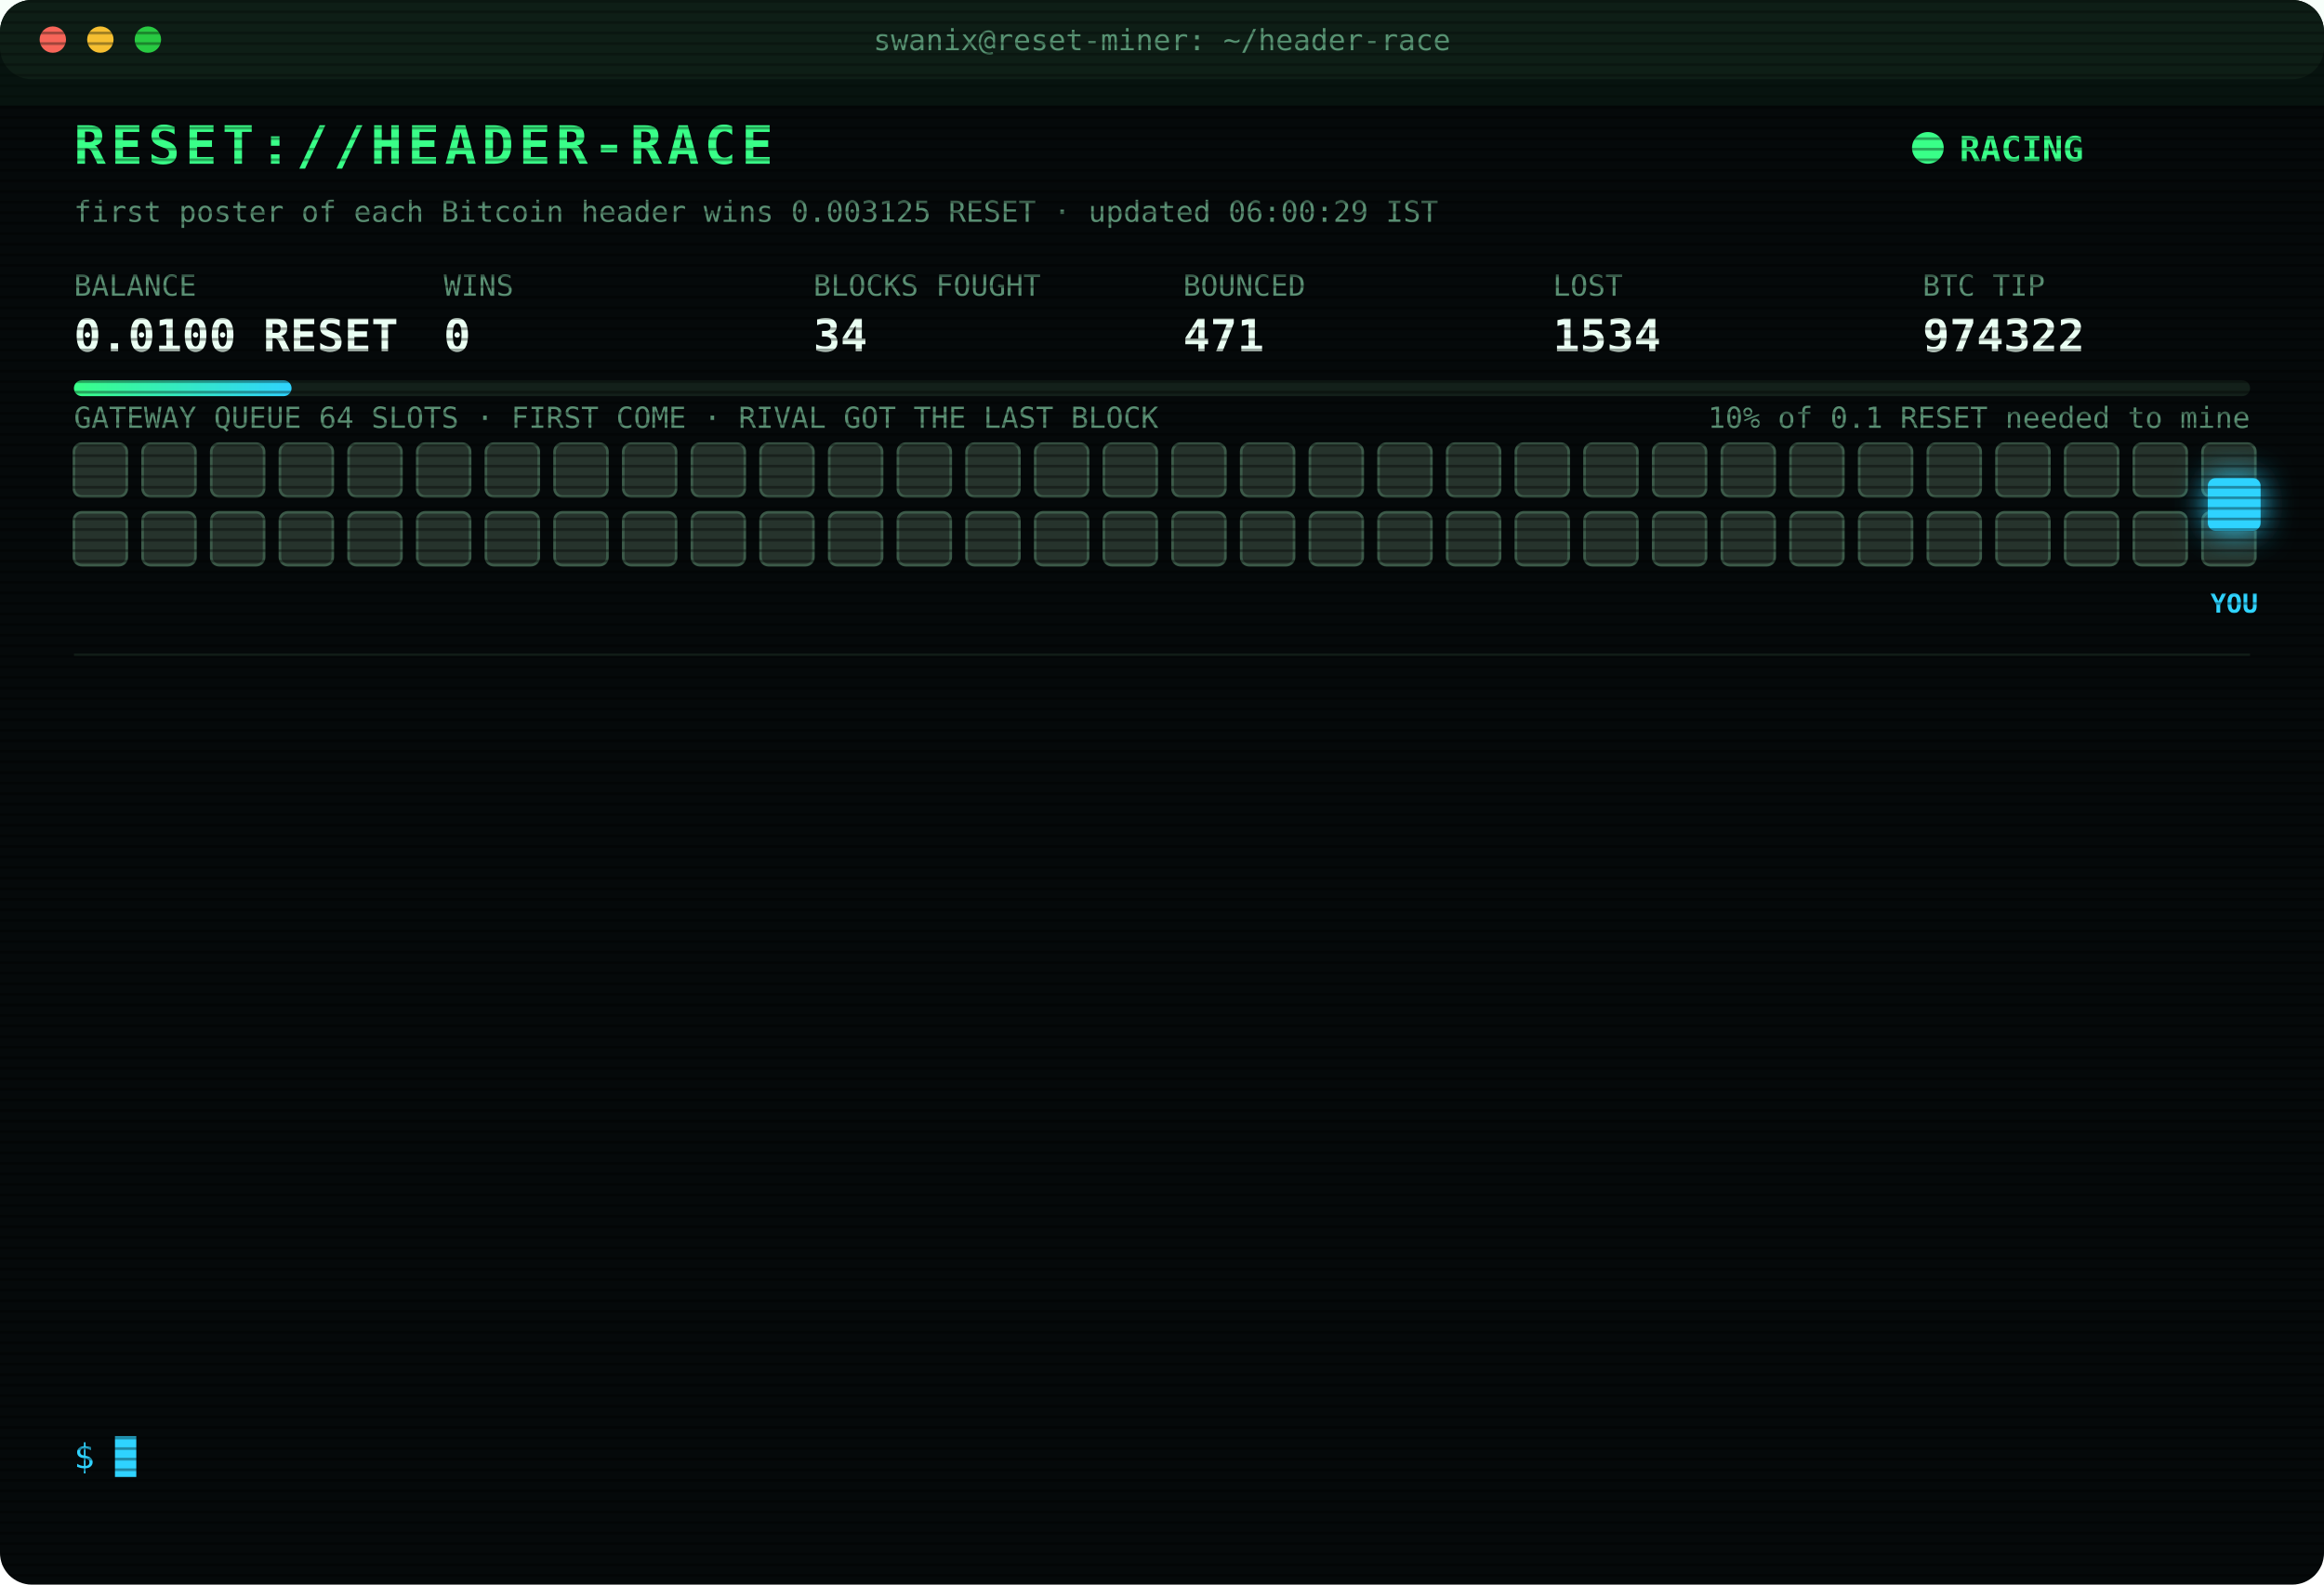
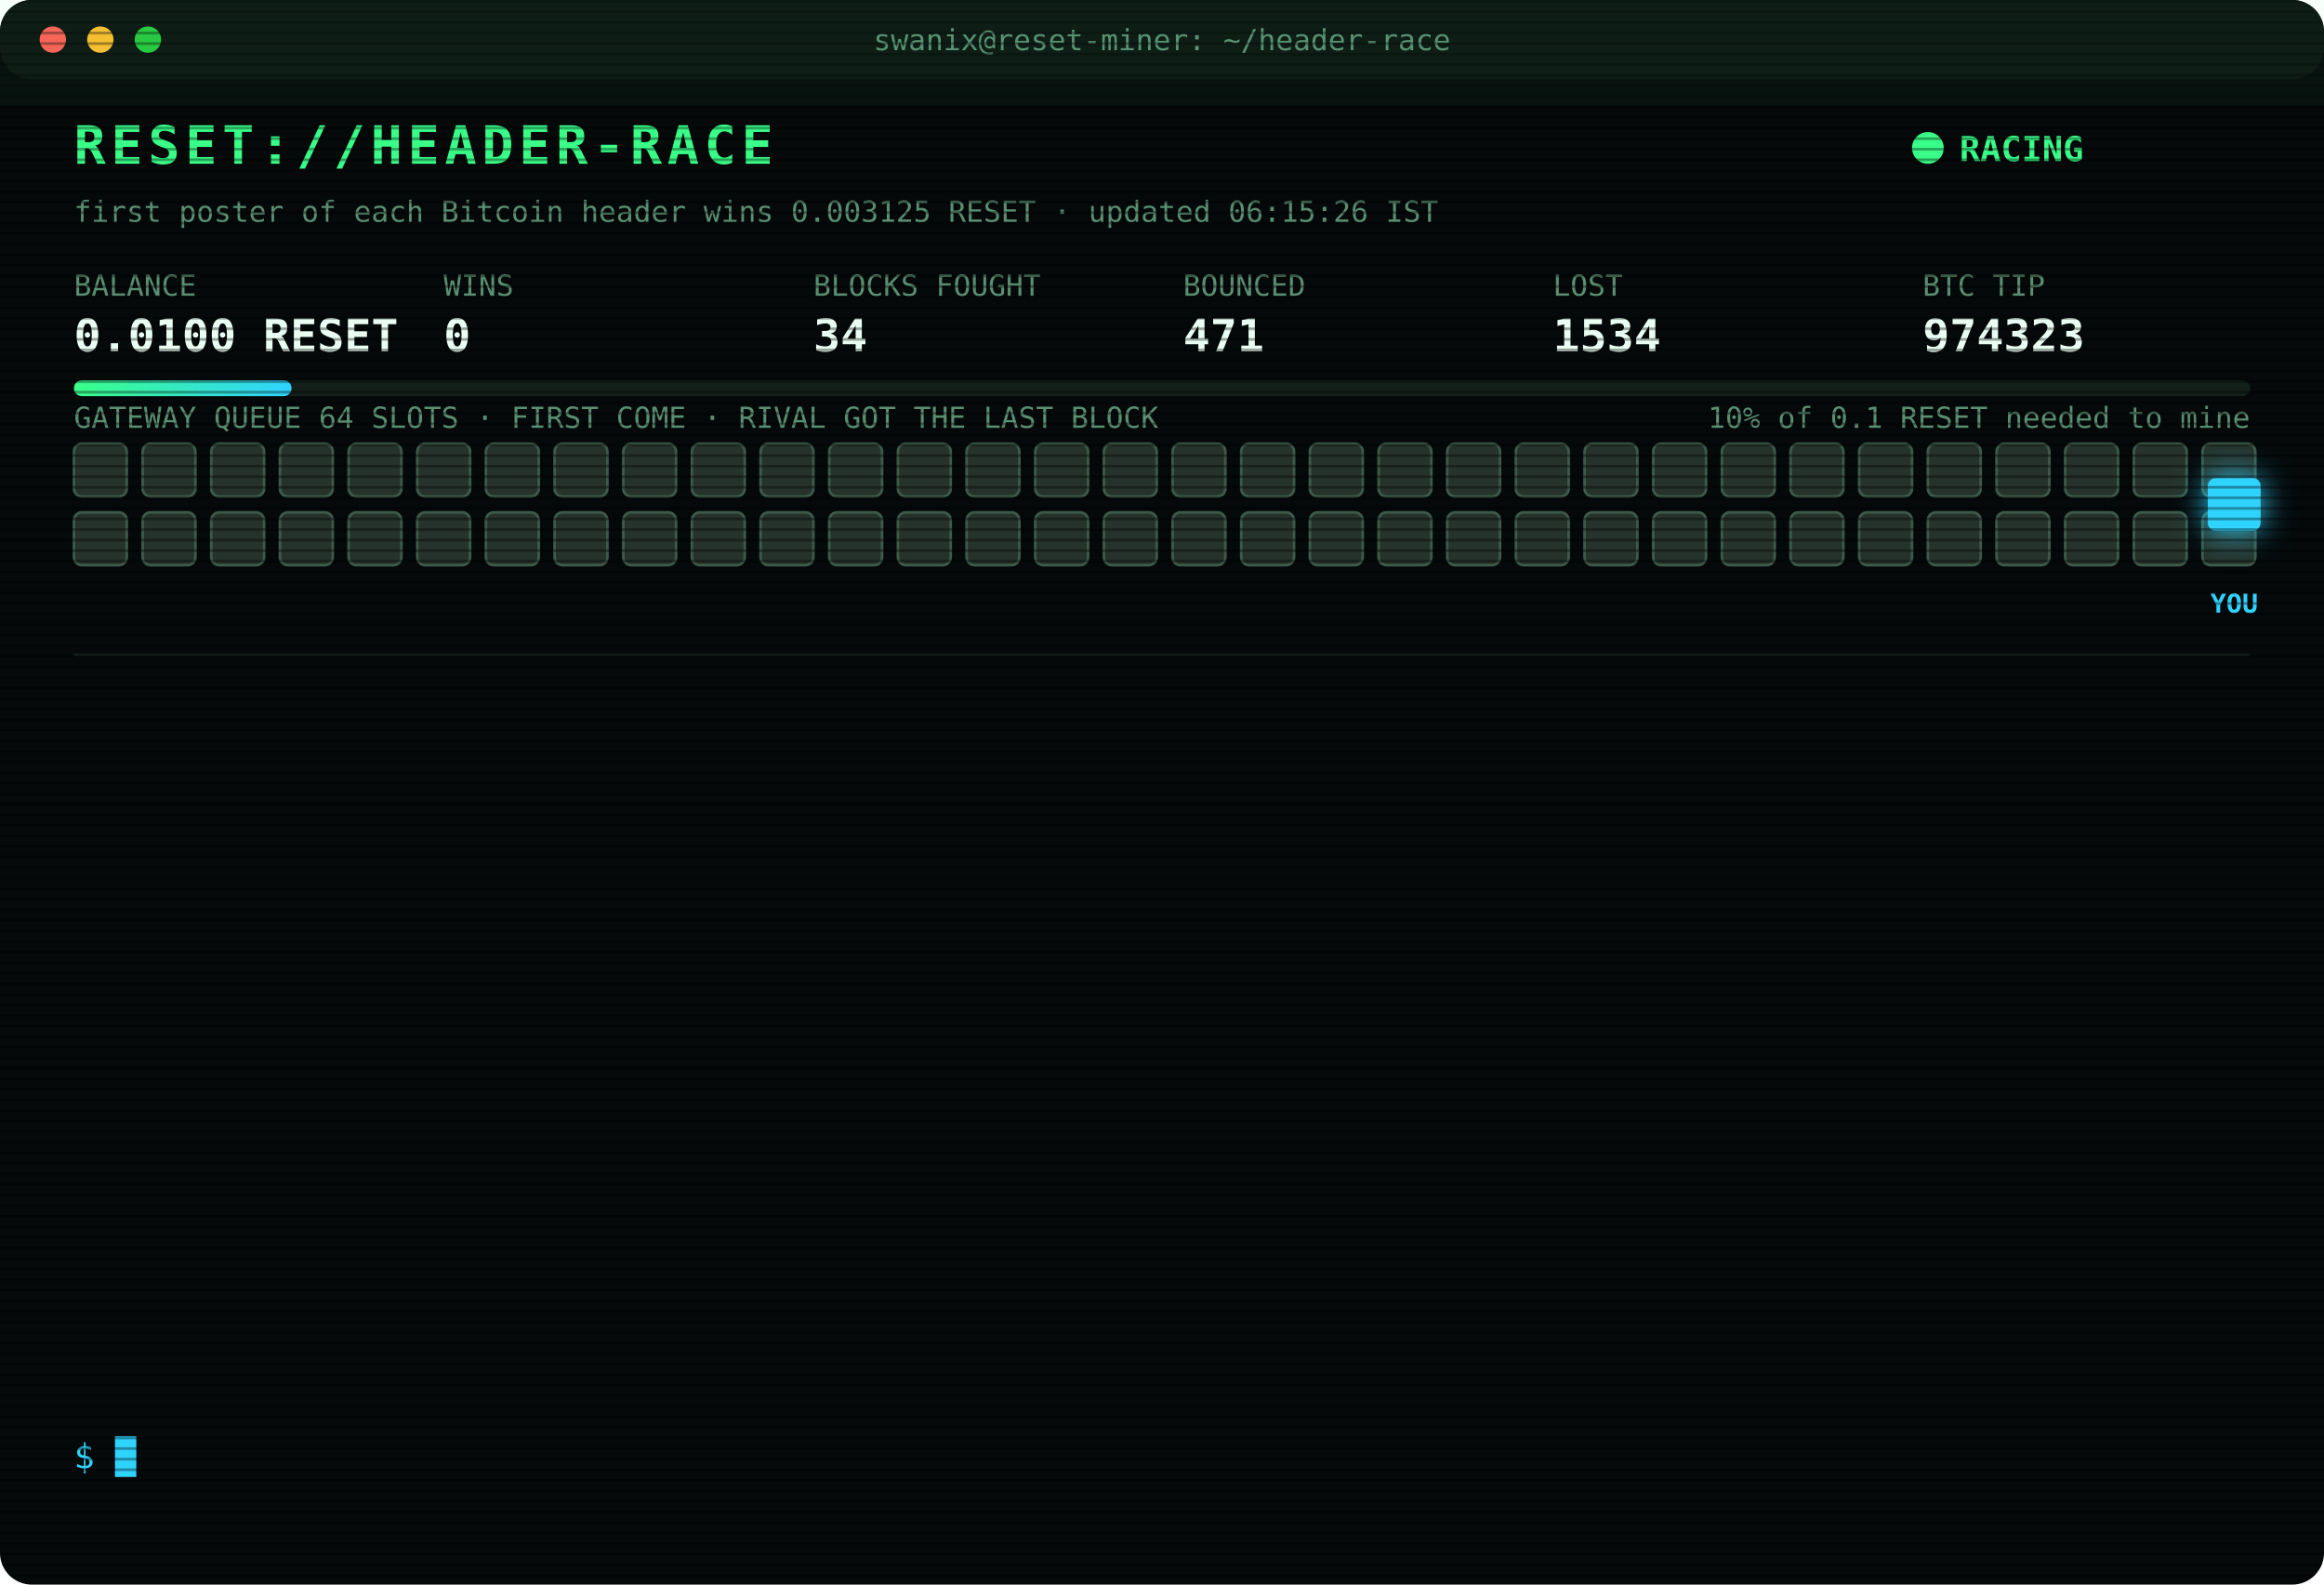
<svg xmlns="http://www.w3.org/2000/svg" width="880" height="600" viewBox="0 0 880 600" font-family="ui-monospace,SFMono-Regular,Menlo,Consolas,monospace">
  <style>
text{font-size:13px;fill:#7CFFB2}
.title{font-size:20px;font-weight:700;fill:#39FF88;letter-spacing:2px;animation:glitch 3s infinite steps(1)}
.sub{fill:#2fd3ff}.k{fill:#5a8f73;font-size:11px}.v{font-size:17px;font-weight:700;fill:#eafff3}
.ts{fill:#3f6b56}.boot{fill:#2fd3ff}.dim{fill:#5a8f73}.bad{fill:#ff4d6d}.warn{fill:#ffd23f}.mag{fill:#ff5cf0}.win{fill:#39FF88;font-weight:700}
.tag{font-size:10px;fill:#2fd3ff;font-weight:700}
.rival{fill:#26332c;stroke:#3c5a49;animation:jam 1.2s infinite alternate}
.idle{fill:#141c18;stroke:#22302a;animation:breathe 4s infinite}
.me{fill:#2fd3ff;filter:drop-shadow(0 0 6px #2fd3ff)}
.hover{animation:nudge 1.1s infinite ease-in-out}.bounce{animation:kick 1.4s infinite}
.ln{opacity:0;animation:in .4s forwards}
.cur{animation:blink 1s infinite steps(1)}
.scan{animation:scan 6s infinite linear}
.led{animation:blink 1.4s infinite}
@keyframes in{from{opacity:0;transform:translateX(-6px)}to{opacity:1;transform:none}}
@keyframes blink{50%{opacity:0}}
@keyframes jam{to{fill:#33463b}}
@keyframes breathe{50%{opacity:.4}}
@keyframes nudge{50%{transform:translateX(-10px)}}
@keyframes kick{0%,100%{transform:none}30%{transform:translateX(-14px)}55%{transform:translateX(10px) translateY(-6px)}}
@keyframes glitch{0%,92%{transform:none}93%{transform:translateX(2px);fill:#ff4d6d}95%{transform:translateX(-2px);fill:#2fd3ff}97%{transform:none}}
@keyframes scan{from{transform:translateY(-40px)}to{transform:translateY(600px)}}
</style>
  <defs>
    <pattern id="sl" width="4" height="4" patternUnits="userSpaceOnUse">
      <rect width="4" height="1" fill="#000" opacity=".35" />
    </pattern>
    <linearGradient id="bar">
      <stop offset="0" stop-color="#39FF88" />
      <stop offset="1" stop-color="#2fd3ff" />
    </linearGradient>
  </defs>
  <rect width="880" height="600" rx="12" fill="#05090a" />
  <rect width="880" height="30" rx="12" fill="#0d1512" />
  <circle cx="20" cy="15" r="5" fill="#ff5f57" />
  <circle cx="38" cy="15" r="5" fill="#febc2e" />
  <circle cx="56" cy="15" r="5" fill="#28c840" />
  <text x="440" y="19" text-anchor="middle" class="k">swanix@reset-miner: ~/header-race</text>
  <text x="28" y="62" class="title">RESET://HEADER-RACE</text>
  <circle class="led" cx="730" cy="56" r="6" fill="#39FF88" />
  <text x="742" y="61" class="win">RACING</text>
-   <text x="28" y="84" class="k">first poster of each Bitcoin header wins 0.003125 RESET · updated 06:00:29 IST</text>
+   <text x="28" y="84" class="k">first poster of each Bitcoin header wins 0.003125 RESET · updated 06:15:26 IST</text>
  <text x="28" y="112" class="k">BALANCE</text>
  <text x="28" y="133" class="v">0.0100 RESET</text>
  <text x="168" y="112" class="k">WINS</text>
  <text x="168" y="133" class="v">0</text>
  <text x="308" y="112" class="k">BLOCKS FOUGHT</text>
  <text x="308" y="133" class="v">34</text>
  <text x="448" y="112" class="k">BOUNCED</text>
  <text x="448" y="133" class="v">471</text>
  <text x="588" y="112" class="k">LOST</text>
  <text x="588" y="133" class="v">1534</text>
  <text x="728" y="112" class="k">BTC TIP</text>
-   <text x="728" y="133" class="v">974322</text>
+   <text x="728" y="133" class="v">974323</text>
  <rect x="28" y="144" width="824" height="6" rx="3" fill="#13201a" />
  <rect x="28" y="144" width="82.4" height="6" rx="3" fill="url(#bar)" />
  <text x="852" y="162" text-anchor="end" class="k">10% of 0.1 RESET needed to mine</text>
  <text x="28" y="162" class="k">GATEWAY QUEUE 64 SLOTS · FIRST COME · RIVAL GOT THE LAST BLOCK</text>
  <rect class="rival" x="28" y="168" width="20" height="20" rx="3" style="animation-delay:0.00s" />
  <rect class="rival" x="54" y="168" width="20" height="20" rx="3" style="animation-delay:0.05s" />
  <rect class="rival" x="80" y="168" width="20" height="20" rx="3" style="animation-delay:0.10s" />
  <rect class="rival" x="106" y="168" width="20" height="20" rx="3" style="animation-delay:0.15s" />
  <rect class="rival" x="132" y="168" width="20" height="20" rx="3" style="animation-delay:0.20s" />
  <rect class="rival" x="158" y="168" width="20" height="20" rx="3" style="animation-delay:0.25s" />
  <rect class="rival" x="184" y="168" width="20" height="20" rx="3" style="animation-delay:0.30s" />
  <rect class="rival" x="210" y="168" width="20" height="20" rx="3" style="animation-delay:0.35s" />
  <rect class="rival" x="236" y="168" width="20" height="20" rx="3" style="animation-delay:0.40s" />
  <rect class="rival" x="262" y="168" width="20" height="20" rx="3" style="animation-delay:0.45s" />
  <rect class="rival" x="288" y="168" width="20" height="20" rx="3" style="animation-delay:0.50s" />
  <rect class="rival" x="314" y="168" width="20" height="20" rx="3" style="animation-delay:0.55s" />
  <rect class="rival" x="340" y="168" width="20" height="20" rx="3" style="animation-delay:0.60s" />
  <rect class="rival" x="366" y="168" width="20" height="20" rx="3" style="animation-delay:0.65s" />
  <rect class="rival" x="392" y="168" width="20" height="20" rx="3" style="animation-delay:0.70s" />
  <rect class="rival" x="418" y="168" width="20" height="20" rx="3" style="animation-delay:0.75s" />
  <rect class="rival" x="444" y="168" width="20" height="20" rx="3" style="animation-delay:0.80s" />
  <rect class="rival" x="470" y="168" width="20" height="20" rx="3" style="animation-delay:0.85s" />
  <rect class="rival" x="496" y="168" width="20" height="20" rx="3" style="animation-delay:0.90s" />
  <rect class="rival" x="522" y="168" width="20" height="20" rx="3" style="animation-delay:0.95s" />
  <rect class="rival" x="548" y="168" width="20" height="20" rx="3" style="animation-delay:1.00s" />
  <rect class="rival" x="574" y="168" width="20" height="20" rx="3" style="animation-delay:1.05s" />
  <rect class="rival" x="600" y="168" width="20" height="20" rx="3" style="animation-delay:1.10s" />
  <rect class="rival" x="626" y="168" width="20" height="20" rx="3" style="animation-delay:1.15s" />
  <rect class="rival" x="652" y="168" width="20" height="20" rx="3" style="animation-delay:1.20s" />
  <rect class="rival" x="678" y="168" width="20" height="20" rx="3" style="animation-delay:1.25s" />
  <rect class="rival" x="704" y="168" width="20" height="20" rx="3" style="animation-delay:1.30s" />
  <rect class="rival" x="730" y="168" width="20" height="20" rx="3" style="animation-delay:1.35s" />
  <rect class="rival" x="756" y="168" width="20" height="20" rx="3" style="animation-delay:1.40s" />
  <rect class="rival" x="782" y="168" width="20" height="20" rx="3" style="animation-delay:1.45s" />
  <rect class="rival" x="808" y="168" width="20" height="20" rx="3" style="animation-delay:1.50s" />
  <rect class="rival" x="834" y="168" width="20" height="20" rx="3" style="animation-delay:1.55s" />
  <rect class="rival" x="28" y="194" width="20" height="20" rx="3" style="animation-delay:1.60s" />
  <rect class="rival" x="54" y="194" width="20" height="20" rx="3" style="animation-delay:1.65s" />
  <rect class="rival" x="80" y="194" width="20" height="20" rx="3" style="animation-delay:1.70s" />
  <rect class="rival" x="106" y="194" width="20" height="20" rx="3" style="animation-delay:1.75s" />
  <rect class="rival" x="132" y="194" width="20" height="20" rx="3" style="animation-delay:1.80s" />
  <rect class="rival" x="158" y="194" width="20" height="20" rx="3" style="animation-delay:1.85s" />
  <rect class="rival" x="184" y="194" width="20" height="20" rx="3" style="animation-delay:1.90s" />
  <rect class="rival" x="210" y="194" width="20" height="20" rx="3" style="animation-delay:1.95s" />
  <rect class="rival" x="236" y="194" width="20" height="20" rx="3" style="animation-delay:2.00s" />
  <rect class="rival" x="262" y="194" width="20" height="20" rx="3" style="animation-delay:2.05s" />
  <rect class="rival" x="288" y="194" width="20" height="20" rx="3" style="animation-delay:2.10s" />
  <rect class="rival" x="314" y="194" width="20" height="20" rx="3" style="animation-delay:2.15s" />
  <rect class="rival" x="340" y="194" width="20" height="20" rx="3" style="animation-delay:2.20s" />
  <rect class="rival" x="366" y="194" width="20" height="20" rx="3" style="animation-delay:2.25s" />
  <rect class="rival" x="392" y="194" width="20" height="20" rx="3" style="animation-delay:2.30s" />
  <rect class="rival" x="418" y="194" width="20" height="20" rx="3" style="animation-delay:2.35s" />
  <rect class="rival" x="444" y="194" width="20" height="20" rx="3" style="animation-delay:2.40s" />
  <rect class="rival" x="470" y="194" width="20" height="20" rx="3" style="animation-delay:2.45s" />
  <rect class="rival" x="496" y="194" width="20" height="20" rx="3" style="animation-delay:2.50s" />
  <rect class="rival" x="522" y="194" width="20" height="20" rx="3" style="animation-delay:2.55s" />
  <rect class="rival" x="548" y="194" width="20" height="20" rx="3" style="animation-delay:2.60s" />
  <rect class="rival" x="574" y="194" width="20" height="20" rx="3" style="animation-delay:2.65s" />
  <rect class="rival" x="600" y="194" width="20" height="20" rx="3" style="animation-delay:2.70s" />
  <rect class="rival" x="626" y="194" width="20" height="20" rx="3" style="animation-delay:2.75s" />
  <rect class="rival" x="652" y="194" width="20" height="20" rx="3" style="animation-delay:2.80s" />
  <rect class="rival" x="678" y="194" width="20" height="20" rx="3" style="animation-delay:2.85s" />
  <rect class="rival" x="704" y="194" width="20" height="20" rx="3" style="animation-delay:2.90s" />
  <rect class="rival" x="730" y="194" width="20" height="20" rx="3" style="animation-delay:2.95s" />
  <rect class="rival" x="756" y="194" width="20" height="20" rx="3" style="animation-delay:3.00s" />
  <rect class="rival" x="782" y="194" width="20" height="20" rx="3" style="animation-delay:3.05s" />
  <rect class="rival" x="808" y="194" width="20" height="20" rx="3" style="animation-delay:3.10s" />
  <rect class="rival" x="834" y="194" width="20" height="20" rx="3" style="animation-delay:3.15s" />
  <g class="hover">
    <rect class="me" x="836" y="181" width="20" height="20" rx="3" />
    <text class="tag" x="846" y="232" text-anchor="middle">YOU</text>
  </g>
  <line x1="28" x2="852" y1="248" y2="248" stroke="#13201a" />
  <g class="ln" style="animation-delay:0.40s">
    <text x="28" y="270" class="ts">03:21:00</text>
    <text x="104" y="270" class="bad">[LOST] #974306 taken by a rival miner</text>
  </g>
  <g class="ln" style="animation-delay:0.65s">
    <text x="28" y="292" class="ts">03:34:29</text>
    <text x="104" y="292" class="bad">[LOST] #974307 taken by a rival miner</text>
  </g>
  <g class="ln" style="animation-delay:0.90s">
    <text x="28" y="314" class="ts">03:41:49</text>
    <text x="104" y="314" class="bad">[LOST] #974308 taken by a rival miner</text>
  </g>
  <g class="ln" style="animation-delay:1.15s">
    <text x="28" y="336" class="ts">03:57:52</text>
    <text x="104" y="336" class="bad">[LOST] #974309 taken by a rival miner</text>
  </g>
  <g class="ln" style="animation-delay:1.40s">
    <text x="28" y="358" class="ts">04:07:41</text>
    <text x="104" y="358" class="bad">[LOST] #974310 taken by a rival miner</text>
  </g>
  <g class="ln" style="animation-delay:1.65s">
    <text x="28" y="380" class="ts">04:22:33</text>
    <text x="104" y="380" class="bad">[LOST] #974311 taken by a rival miner</text>
  </g>
  <g class="ln" style="animation-delay:1.90s">
    <text x="28" y="402" class="ts">04:54:50</text>
    <text x="104" y="402" class="bad">[LOST] #974313 taken by a rival miner</text>
  </g>
  <g class="ln" style="animation-delay:2.15s">
    <text x="28" y="424" class="ts">05:08:04</text>
    <text x="104" y="424" class="bad">[LOST] #974315 taken by a rival miner</text>
  </g>
  <g class="ln" style="animation-delay:2.40s">
    <text x="28" y="446" class="ts">05:25:02</text>
    <text x="104" y="446" class="bad">[LOST] #974317 taken by a rival miner</text>
  </g>
  <g class="ln" style="animation-delay:2.65s">
    <text x="28" y="468" class="ts">05:32:38</text>
    <text x="104" y="468" class="bad">[LOST] #974319 taken by a rival miner</text>
  </g>
  <g class="ln" style="animation-delay:2.90s">
    <text x="28" y="490" class="ts">05:34:55</text>
    <text x="104" y="490" class="bad">[LOST] #974320 taken by a rival miner</text>
  </g>
  <g class="ln" style="animation-delay:3.15s">
    <text x="28" y="512" class="ts">05:53:37</text>
    <text x="104" y="512" class="bad">[LOST] #974321 taken by a rival miner</text>
  </g>
  <g class="ln" style="animation-delay:3.40s">
    <text x="28" y="534" class="ts">05:55:40</text>
    <text x="104" y="534" class="bad">[LOST] #974322 taken by a rival miner</text>
  </g>
  <text x="28" y="556" class="sub">$ <tspan class="cur">█</tspan>
  </text>
  <rect width="880" height="600" rx="12" fill="url(#sl)" pointer-events="none" />
  <rect class="scan" width="880" height="40" fill="#39FF88" opacity=".04" />
</svg>
